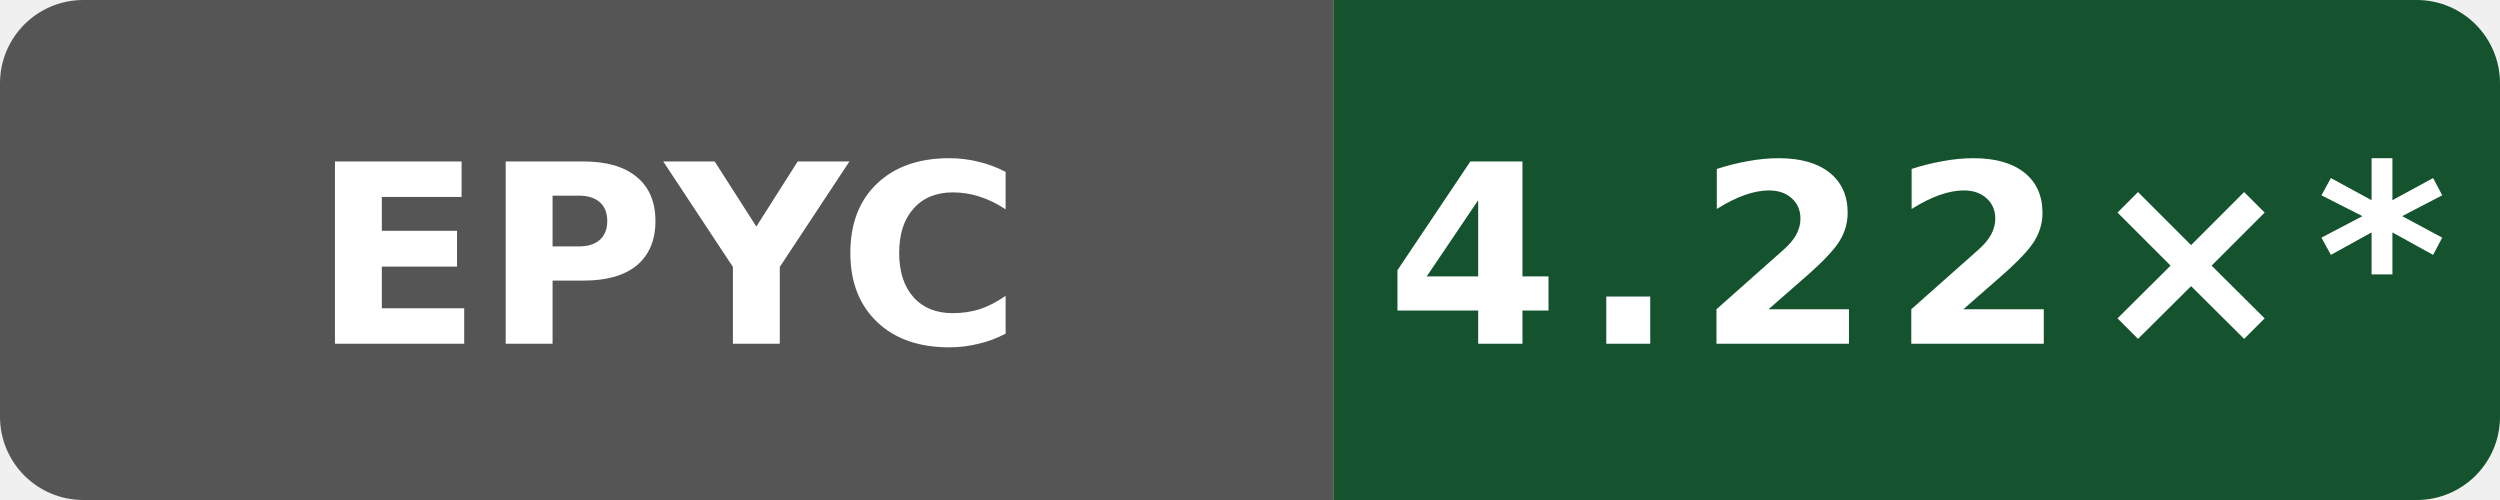
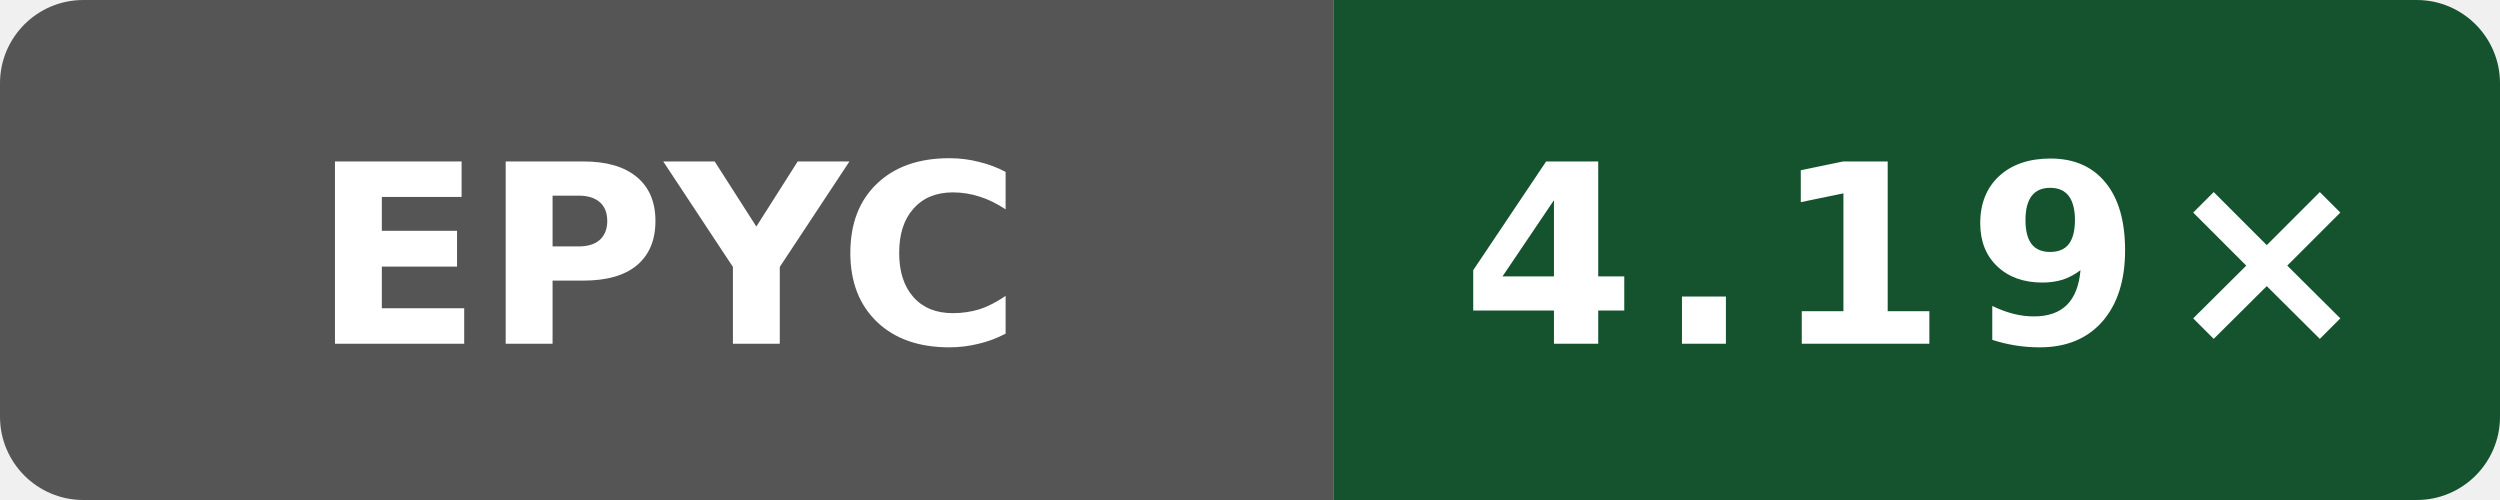
- <svg xmlns="http://www.w3.org/2000/svg" data-original-label="Public O3 compile vs gcc; AMD EPYC 9V74 80-Core Processor; revision a0093889216091a98b4ab4561769544b02092c58" data-original-message="4.22×" width="120" height="24" viewBox="0 0 120 24" role="img" aria-label="Public O3 compile vs gcc; AMD EPYC 9V74 80-Core Processor; revision a0093889216091a98b4ab4561769544b02092c58; measured a0093889216091a98b4ab4561769544b02092c58; 41 commits behind main: 4.22×*">
+ <svg xmlns="http://www.w3.org/2000/svg" data-original-label="Public O3 compile vs gcc; AMD EPYC 9V45 96-Core Processor; revision 1597e573a4882a000810eb15f86d4cb230ce4afd" data-original-message="4.19×" width="120" height="24" viewBox="0 0 120 24" role="img" aria-label="Public O3 compile vs gcc; AMD EPYC 9V45 96-Core Processor; revision 1597e573a4882a000810eb15f86d4cb230ce4afd; measured 1597e573a4882a000810eb15f86d4cb230ce4afd; 0 commits behind main: 4.19×">
  <defs>
    <clipPath id="badge">
      <rect width="120" height="24" rx="4" />
    </clipPath>
  </defs>
  <g clip-path="url(#badge)">
    <rect width="64" height="24" fill="#555" />
    <rect x="64" width="56" height="24" fill="#14532d" />
  </g>
  <text x="32" y="16.5" fill="#fff" text-anchor="middle" font-family="Verdana,Geneva,DejaVu Sans,sans-serif" font-size="12" font-weight="700" textLength="31" lengthAdjust="spacingAndGlyphs">EPYC</text>
-   <text x="92" y="16.5" fill="#fff" text-anchor="middle" font-family="Verdana,Geneva,DejaVu Sans,sans-serif" font-size="12" font-weight="700" letter-spacing="1" textLength="44" lengthAdjust="spacingAndGlyphs">4.22×*</text>
+   <text x="92" y="16.5" fill="#fff" text-anchor="middle" font-family="Verdana,Geneva,DejaVu Sans,sans-serif" font-size="12" font-weight="700" letter-spacing="1" textLength="39" lengthAdjust="spacingAndGlyphs">4.19×</text>
</svg>
